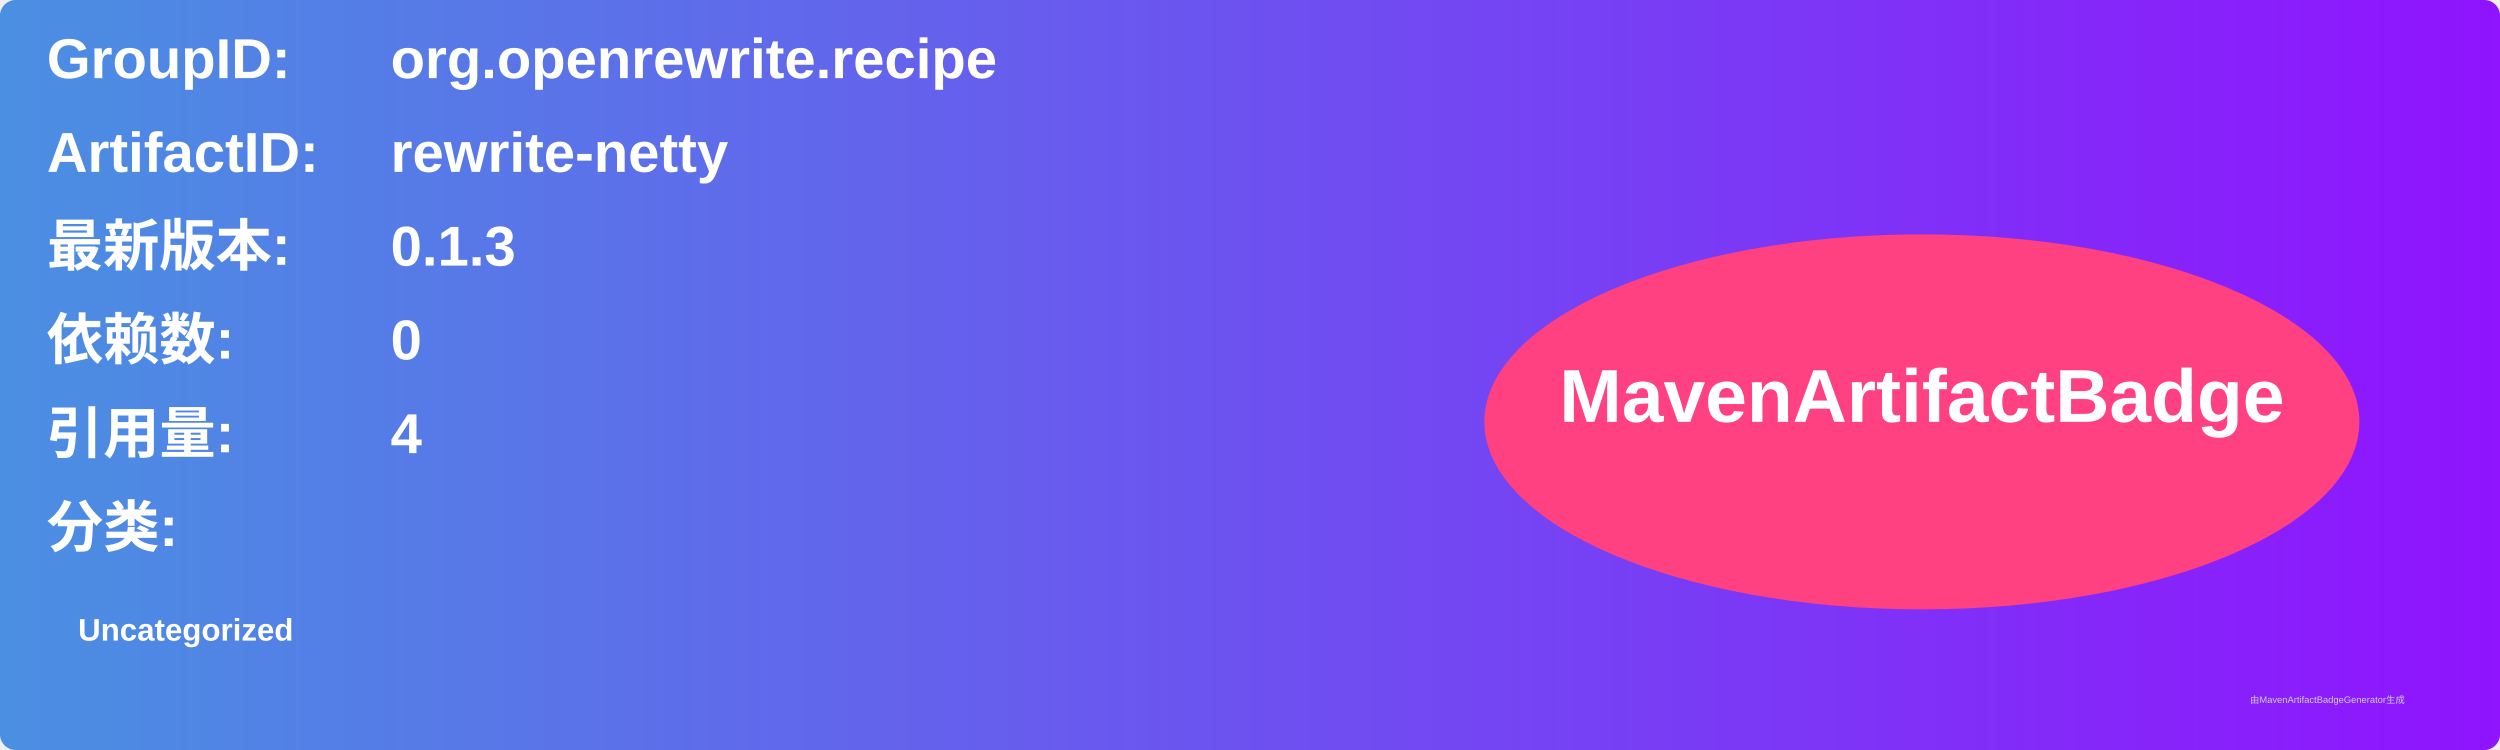
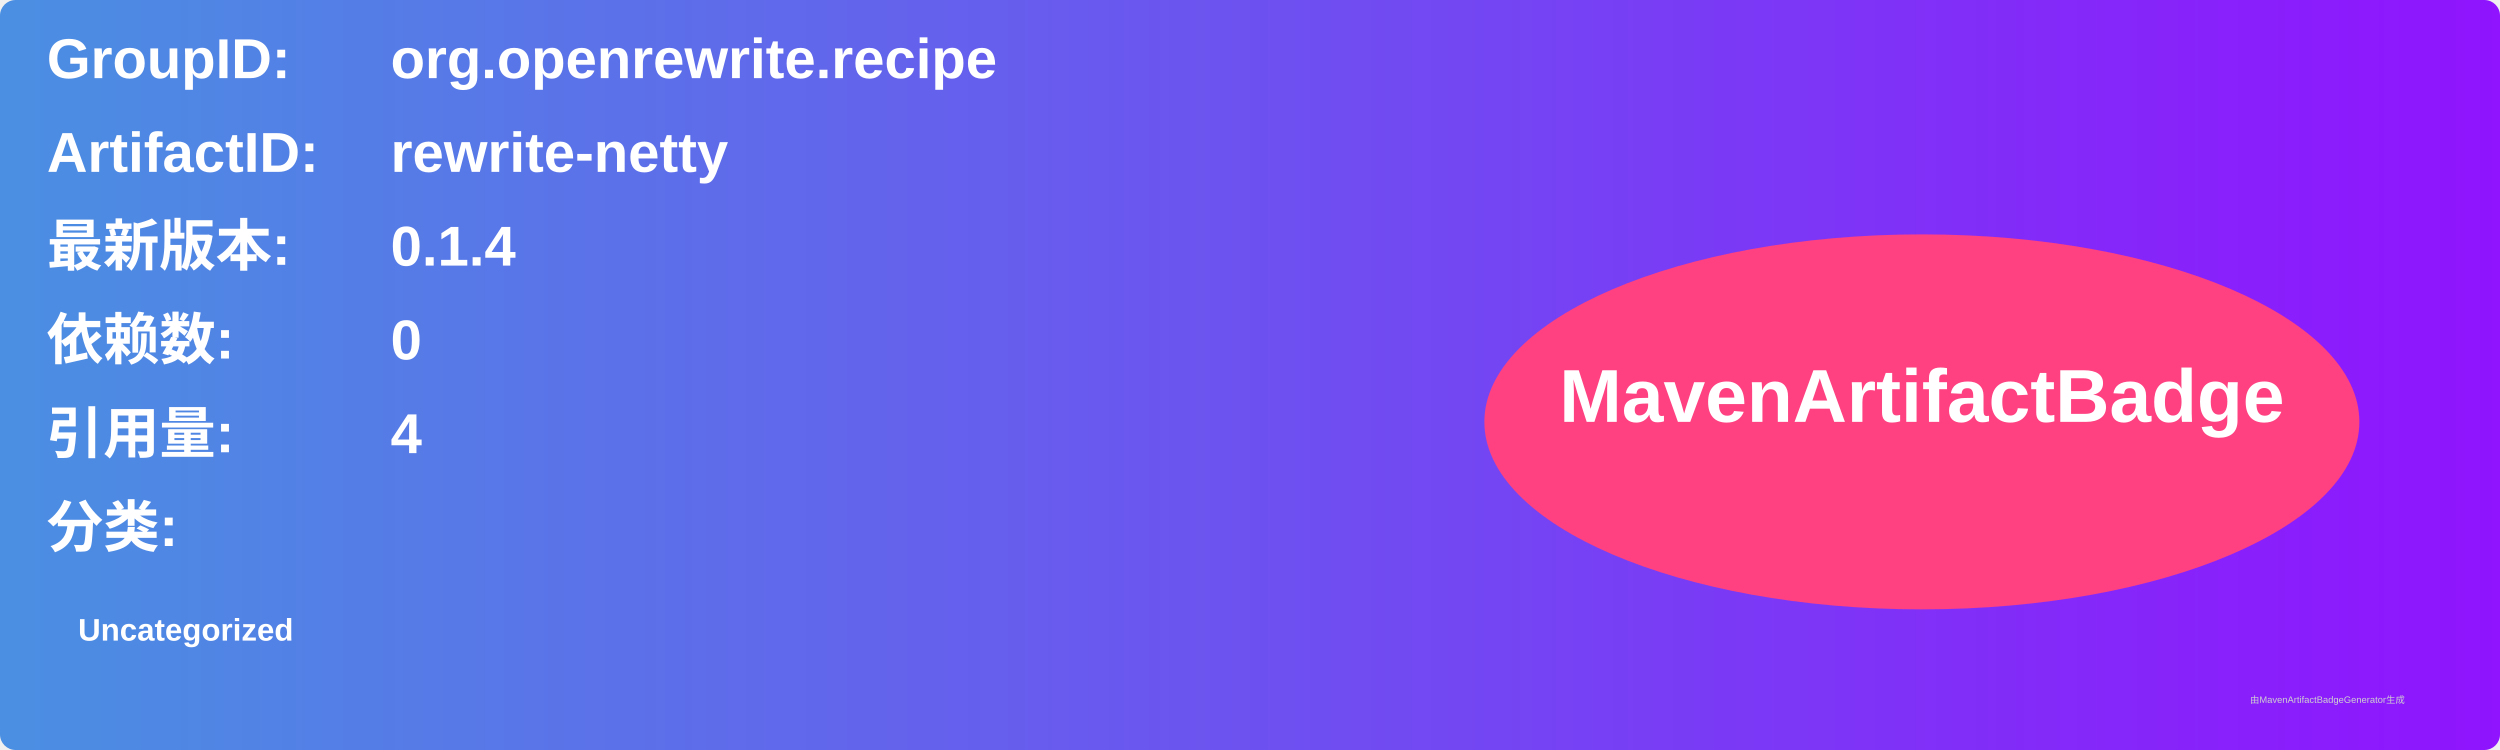
<svg xmlns="http://www.w3.org/2000/svg" width="800" height="240" viewBox="0 0 800 240">
  <linearGradient id="grad" x1="0%" y1="0%" x2="100%" y2="0%">
    <stop offset="0%" stop-color="#4a90e2" />
    <stop offset="100%" stop-color="#9013fe" />
  </linearGradient>
  <rect width="100%" height="100%" rx="5" ry="5" fill="url(#grad)" />
  <g transform="translate(15, 15)">
    <text x="0" y="10" font-family="Arial" font-size="18" fill="white" font-weight="bold" width="260">GroupID:</text>
    <text x="110" y="10" font-family="Arial" font-size="18" fill="white" font-weight="bold" width="460">org.openrewrite.recipe</text>
    <text x="0" y="40" font-family="Arial" font-size="18" fill="white" font-weight="bold" width="260">ArtifactID:</text>
    <text x="110" y="40" font-family="Arial" font-size="18" fill="white" font-weight="bold" width="460">rewrite-netty</text>
    <text x="0" y="70" font-family="Arial" font-size="18" fill="white" font-weight="bold">最新版本:</text>
    <text x="110" y="70" font-family="Arial" font-size="18" fill="white" font-weight="bold">
-       <tspan font-weight="bold">0.1.3</tspan>
+       <tspan font-weight="bold">0.1.4</tspan>
    </text>
    <text x="0" y="100" font-family="Arial" font-size="18" fill="white" font-weight="bold">依赖数: </text>
    <text x="110" y="100" font-family="Arial" font-size="18" fill="white">
      <tspan font-weight="bold">0</tspan>
    </text>
    <text x="0" y="130" font-family="Arial" font-size="18" fill="white" font-weight="bold">引用量: </text>
    <text x="110" y="130" font-family="Arial" font-size="18" fill="white">
      <tspan font-weight="bold">4</tspan>
    </text>
    <text x="0" y="160" font-family="Arial" font-size="18" fill="white" font-weight="bold">分类:</text>
    <text x="10" y="190" font-family="Arial" font-size="10" fill="white">
      <tspan font-weight="bold">Uncategorized</tspan>
    </text>
    <ellipse cx="600" cy="120" rx="140" ry="60" fill="#ff4081" />
    <text x="600" y="120" text-anchor="middle" font-family="Arial" font-size="24" fill="white" font-weight="bold">MavenArtifactBadge</text>
  </g>
  <text x="720" y="225" font-family="Arial" font-size="3" fill="#d0d0d0">由MavenArtifactBadgeGenerator生成</text>
</svg>
